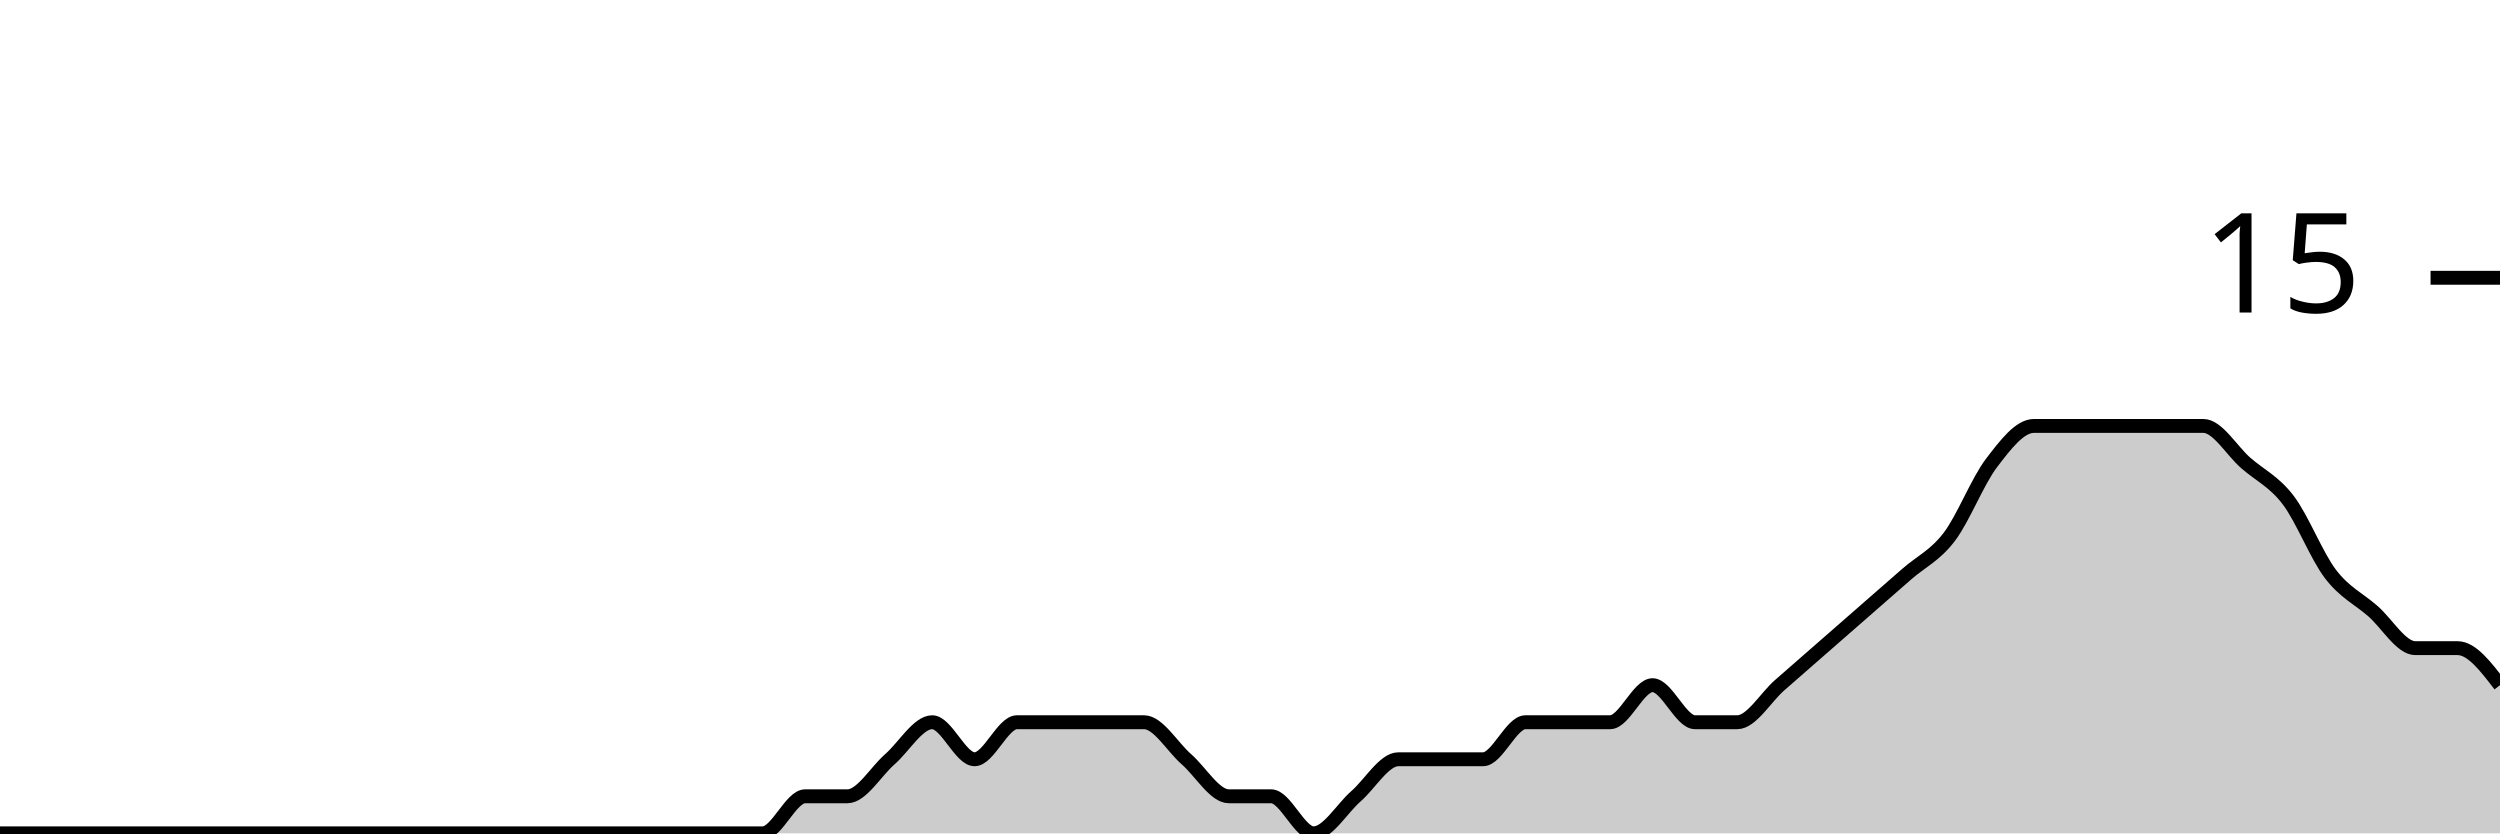
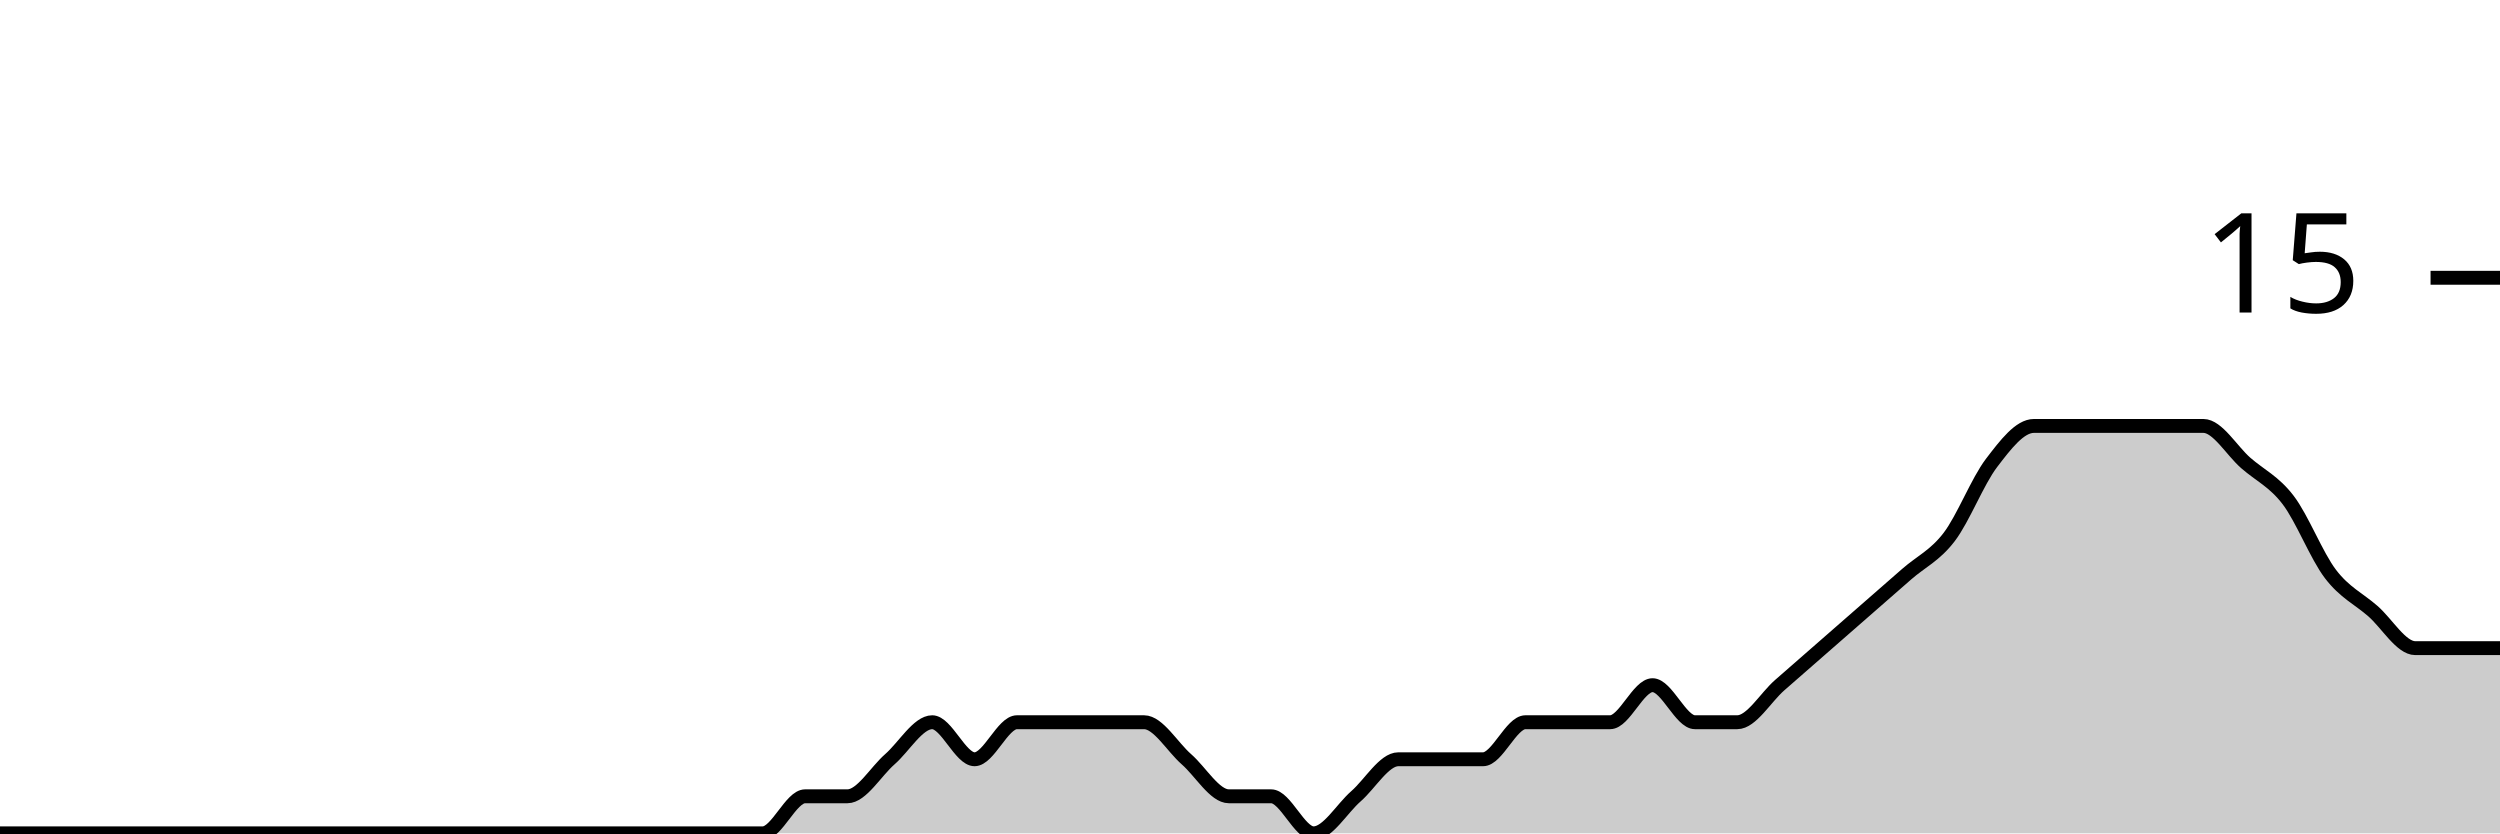
<svg xmlns="http://www.w3.org/2000/svg" viewBox="0 0 180 60">
  <g transform="translate(0,20)">
-     <path class="area" fill="rgba(0, 0, 0, 0.2)" d="M0,40C1.017,40,2.034,40,3.051,40C4.068,40,5.085,40,6.102,40C7.119,40,8.136,40,9.153,40C10.169,40,11.186,40,12.203,40C13.22,40,14.237,40,15.254,40C16.271,40,17.288,40,18.305,40C19.322,40,20.339,40,21.356,40C22.373,40,23.39,40,24.407,40C25.424,40,26.441,40,27.458,40C28.475,40,29.492,40,30.508,40C31.525,40,32.542,40,33.559,40C34.576,40,35.593,40,36.61,40C37.627,40,38.644,40,39.661,40C40.678,40,41.695,40,42.712,40C43.729,40,44.746,40,45.763,40C46.78,40,47.797,40,48.814,40C49.831,40,50.847,40,51.864,40C52.881,40,53.898,40,54.915,40C55.932,40,56.949,37.333,57.966,37.333C58.983,37.333,60,37.333,61.017,37.333C62.034,37.333,63.051,35.556,64.068,34.667C65.085,33.778,66.102,32,67.119,32C68.136,32,69.153,34.667,70.169,34.667C71.186,34.667,72.203,32,73.22,32C74.237,32,75.254,32,76.271,32C77.288,32,78.305,32,79.322,32C80.339,32,81.356,32,82.373,32C83.39,32,84.407,33.778,85.424,34.667C86.441,35.556,87.458,37.333,88.475,37.333C89.492,37.333,90.508,37.333,91.525,37.333C92.542,37.333,93.559,40,94.576,40C95.593,40,96.61,38.222,97.627,37.333C98.644,36.444,99.661,34.667,100.678,34.667C101.695,34.667,102.712,34.667,103.729,34.667C104.746,34.667,105.763,34.667,106.78,34.667C107.797,34.667,108.814,32,109.831,32C110.847,32,111.864,32,112.881,32C113.898,32,114.915,32,115.932,32C116.949,32,117.966,29.333,118.983,29.333C120,29.333,121.017,32,122.034,32C123.051,32,124.068,32,125.085,32C126.102,32,127.119,30.222,128.136,29.333C129.153,28.444,130.169,27.556,131.186,26.667C132.203,25.778,133.22,24.889,134.237,24C135.254,23.111,136.271,22.222,137.288,21.333C138.305,20.444,139.322,20,140.339,18.667C141.356,17.333,142.373,14.667,143.39,13.333C144.407,12,145.424,10.667,146.441,10.667C147.458,10.667,148.475,10.667,149.492,10.667C150.508,10.667,151.525,10.667,152.542,10.667C153.559,10.667,154.576,10.667,155.593,10.667C156.61,10.667,157.627,10.667,158.644,10.667C159.661,10.667,160.678,12.444,161.695,13.333C162.712,14.222,163.729,14.667,164.746,16C165.763,17.333,166.78,20,167.797,21.333C168.814,22.667,169.831,23.111,170.847,24C171.864,24.889,172.881,26.667,173.898,26.667C174.915,26.667,175.932,26.667,176.949,26.667C177.966,26.667,178.983,28,180,29.333L180,40C178.983,40,177.966,40,176.949,40C175.932,40,174.915,40,173.898,40C172.881,40,171.864,40,170.847,40C169.831,40,168.814,40,167.797,40C166.78,40,165.763,40,164.746,40C163.729,40,162.712,40,161.695,40C160.678,40,159.661,40,158.644,40C157.627,40,156.61,40,155.593,40C154.576,40,153.559,40,152.542,40C151.525,40,150.508,40,149.492,40C148.475,40,147.458,40,146.441,40C145.424,40,144.407,40,143.39,40C142.373,40,141.356,40,140.339,40C139.322,40,138.305,40,137.288,40C136.271,40,135.254,40,134.237,40C133.22,40,132.203,40,131.186,40C130.169,40,129.153,40,128.136,40C127.119,40,126.102,40,125.085,40C124.068,40,123.051,40,122.034,40C121.017,40,120,40,118.983,40C117.966,40,116.949,40,115.932,40C114.915,40,113.898,40,112.881,40C111.864,40,110.847,40,109.831,40C108.814,40,107.797,40,106.78,40C105.763,40,104.746,40,103.729,40C102.712,40,101.695,40,100.678,40C99.661,40,98.644,40,97.627,40C96.61,40,95.593,40,94.576,40C93.559,40,92.542,40,91.525,40C90.508,40,89.492,40,88.475,40C87.458,40,86.441,40,85.424,40C84.407,40,83.39,40,82.373,40C81.356,40,80.339,40,79.322,40C78.305,40,77.288,40,76.271,40C75.254,40,74.237,40,73.22,40C72.203,40,71.186,40,70.169,40C69.153,40,68.136,40,67.119,40C66.102,40,65.085,40,64.068,40C63.051,40,62.034,40,61.017,40C60,40,58.983,40,57.966,40C56.949,40,55.932,40,54.915,40C53.898,40,52.881,40,51.864,40C50.847,40,49.831,40,48.814,40C47.797,40,46.78,40,45.763,40C44.746,40,43.729,40,42.712,40C41.695,40,40.678,40,39.661,40C38.644,40,37.627,40,36.61,40C35.593,40,34.576,40,33.559,40C32.542,40,31.525,40,30.508,40C29.492,40,28.475,40,27.458,40C26.441,40,25.424,40,24.407,40C23.39,40,22.373,40,21.356,40C20.339,40,19.322,40,18.305,40C17.288,40,16.271,40,15.254,40C14.237,40,13.22,40,12.203,40C11.186,40,10.169,40,9.153,40C8.136,40,7.119,40,6.102,40C5.085,40,4.068,40,3.051,40C2.034,40,1.017,40,0,40Z" />
-     <path class="line" stroke="black" fill="none" d="M0,40C1.017,40,2.034,40,3.051,40C4.068,40,5.085,40,6.102,40C7.119,40,8.136,40,9.153,40C10.169,40,11.186,40,12.203,40C13.22,40,14.237,40,15.254,40C16.271,40,17.288,40,18.305,40C19.322,40,20.339,40,21.356,40C22.373,40,23.39,40,24.407,40C25.424,40,26.441,40,27.458,40C28.475,40,29.492,40,30.508,40C31.525,40,32.542,40,33.559,40C34.576,40,35.593,40,36.61,40C37.627,40,38.644,40,39.661,40C40.678,40,41.695,40,42.712,40C43.729,40,44.746,40,45.763,40C46.78,40,47.797,40,48.814,40C49.831,40,50.847,40,51.864,40C52.881,40,53.898,40,54.915,40C55.932,40,56.949,37.333,57.966,37.333C58.983,37.333,60,37.333,61.017,37.333C62.034,37.333,63.051,35.556,64.068,34.667C65.085,33.778,66.102,32,67.119,32C68.136,32,69.153,34.667,70.169,34.667C71.186,34.667,72.203,32,73.22,32C74.237,32,75.254,32,76.271,32C77.288,32,78.305,32,79.322,32C80.339,32,81.356,32,82.373,32C83.39,32,84.407,33.778,85.424,34.667C86.441,35.556,87.458,37.333,88.475,37.333C89.492,37.333,90.508,37.333,91.525,37.333C92.542,37.333,93.559,40,94.576,40C95.593,40,96.61,38.222,97.627,37.333C98.644,36.444,99.661,34.667,100.678,34.667C101.695,34.667,102.712,34.667,103.729,34.667C104.746,34.667,105.763,34.667,106.78,34.667C107.797,34.667,108.814,32,109.831,32C110.847,32,111.864,32,112.881,32C113.898,32,114.915,32,115.932,32C116.949,32,117.966,29.333,118.983,29.333C120,29.333,121.017,32,122.034,32C123.051,32,124.068,32,125.085,32C126.102,32,127.119,30.222,128.136,29.333C129.153,28.444,130.169,27.556,131.186,26.667C132.203,25.778,133.22,24.889,134.237,24C135.254,23.111,136.271,22.222,137.288,21.333C138.305,20.444,139.322,20,140.339,18.667C141.356,17.333,142.373,14.667,143.39,13.333C144.407,12,145.424,10.667,146.441,10.667C147.458,10.667,148.475,10.667,149.492,10.667C150.508,10.667,151.525,10.667,152.542,10.667C153.559,10.667,154.576,10.667,155.593,10.667C156.61,10.667,157.627,10.667,158.644,10.667C159.661,10.667,160.678,12.444,161.695,13.333C162.712,14.222,163.729,14.667,164.746,16C165.763,17.333,166.78,20,167.797,21.333C168.814,22.667,169.831,23.111,170.847,24C171.864,24.889,172.881,26.667,173.898,26.667C174.915,26.667,175.932,26.667,176.949,26.667C177.966,26.667,178.983,28,180,29.333" />
+     <path class="area" fill="rgba(0, 0, 0, 0.2)" d="M0,40C1.017,40,2.034,40,3.051,40C4.068,40,5.085,40,6.102,40C7.119,40,8.136,40,9.153,40C10.169,40,11.186,40,12.203,40C13.22,40,14.237,40,15.254,40C16.271,40,17.288,40,18.305,40C19.322,40,20.339,40,21.356,40C22.373,40,23.39,40,24.407,40C25.424,40,26.441,40,27.458,40C28.475,40,29.492,40,30.508,40C31.525,40,32.542,40,33.559,40C34.576,40,35.593,40,36.61,40C37.627,40,38.644,40,39.661,40C40.678,40,41.695,40,42.712,40C43.729,40,44.746,40,45.763,40C46.78,40,47.797,40,48.814,40C49.831,40,50.847,40,51.864,40C52.881,40,53.898,40,54.915,40C55.932,40,56.949,37.333,57.966,37.333C58.983,37.333,60,37.333,61.017,37.333C62.034,37.333,63.051,35.556,64.068,34.667C65.085,33.778,66.102,32,67.119,32C68.136,32,69.153,34.667,70.169,34.667C71.186,34.667,72.203,32,73.22,32C74.237,32,75.254,32,76.271,32C77.288,32,78.305,32,79.322,32C80.339,32,81.356,32,82.373,32C83.39,32,84.407,33.778,85.424,34.667C86.441,35.556,87.458,37.333,88.475,37.333C89.492,37.333,90.508,37.333,91.525,37.333C92.542,37.333,93.559,40,94.576,40C95.593,40,96.61,38.222,97.627,37.333C98.644,36.444,99.661,34.667,100.678,34.667C101.695,34.667,102.712,34.667,103.729,34.667C104.746,34.667,105.763,34.667,106.78,34.667C107.797,34.667,108.814,32,109.831,32C110.847,32,111.864,32,112.881,32C113.898,32,114.915,32,115.932,32C116.949,32,117.966,29.333,118.983,29.333C120,29.333,121.017,32,122.034,32C123.051,32,124.068,32,125.085,32C126.102,32,127.119,30.222,128.136,29.333C129.153,28.444,130.169,27.556,131.186,26.667C132.203,25.778,133.22,24.889,134.237,24C135.254,23.111,136.271,22.222,137.288,21.333C138.305,20.444,139.322,20,140.339,18.667C141.356,17.333,142.373,14.667,143.39,13.333C144.407,12,145.424,10.667,146.441,10.667C147.458,10.667,148.475,10.667,149.492,10.667C150.508,10.667,151.525,10.667,152.542,10.667C153.559,10.667,154.576,10.667,155.593,10.667C156.61,10.667,157.627,10.667,158.644,10.667C159.661,10.667,160.678,12.444,161.695,13.333C162.712,14.222,163.729,14.667,164.746,16C165.763,17.333,166.78,20,167.797,21.333C168.814,22.667,169.831,23.111,170.847,24C171.864,24.889,172.881,26.667,173.898,26.667C174.915,26.667,175.932,26.667,176.949,26.667C177.966,26.667,178.983,26.667,180,26.667L180,40C178.983,40,177.966,40,176.949,40C175.932,40,174.915,40,173.898,40C172.881,40,171.864,40,170.847,40C169.831,40,168.814,40,167.797,40C166.78,40,165.763,40,164.746,40C163.729,40,162.712,40,161.695,40C160.678,40,159.661,40,158.644,40C157.627,40,156.61,40,155.593,40C154.576,40,153.559,40,152.542,40C151.525,40,150.508,40,149.492,40C148.475,40,147.458,40,146.441,40C145.424,40,144.407,40,143.39,40C142.373,40,141.356,40,140.339,40C139.322,40,138.305,40,137.288,40C136.271,40,135.254,40,134.237,40C133.22,40,132.203,40,131.186,40C130.169,40,129.153,40,128.136,40C127.119,40,126.102,40,125.085,40C124.068,40,123.051,40,122.034,40C121.017,40,120,40,118.983,40C117.966,40,116.949,40,115.932,40C114.915,40,113.898,40,112.881,40C111.864,40,110.847,40,109.831,40C108.814,40,107.797,40,106.78,40C105.763,40,104.746,40,103.729,40C102.712,40,101.695,40,100.678,40C99.661,40,98.644,40,97.627,40C96.61,40,95.593,40,94.576,40C93.559,40,92.542,40,91.525,40C90.508,40,89.492,40,88.475,40C87.458,40,86.441,40,85.424,40C84.407,40,83.39,40,82.373,40C81.356,40,80.339,40,79.322,40C78.305,40,77.288,40,76.271,40C75.254,40,74.237,40,73.22,40C72.203,40,71.186,40,70.169,40C69.153,40,68.136,40,67.119,40C66.102,40,65.085,40,64.068,40C63.051,40,62.034,40,61.017,40C60,40,58.983,40,57.966,40C56.949,40,55.932,40,54.915,40C53.898,40,52.881,40,51.864,40C50.847,40,49.831,40,48.814,40C47.797,40,46.78,40,45.763,40C44.746,40,43.729,40,42.712,40C41.695,40,40.678,40,39.661,40C38.644,40,37.627,40,36.61,40C35.593,40,34.576,40,33.559,40C32.542,40,31.525,40,30.508,40C29.492,40,28.475,40,27.458,40C26.441,40,25.424,40,24.407,40C23.39,40,22.373,40,21.356,40C20.339,40,19.322,40,18.305,40C17.288,40,16.271,40,15.254,40C14.237,40,13.22,40,12.203,40C11.186,40,10.169,40,9.153,40C8.136,40,7.119,40,6.102,40C5.085,40,4.068,40,3.051,40C2.034,40,1.017,40,0,40Z" />
+     <path class="line" stroke="black" fill="none" d="M0,40C1.017,40,2.034,40,3.051,40C4.068,40,5.085,40,6.102,40C7.119,40,8.136,40,9.153,40C10.169,40,11.186,40,12.203,40C13.22,40,14.237,40,15.254,40C16.271,40,17.288,40,18.305,40C19.322,40,20.339,40,21.356,40C22.373,40,23.39,40,24.407,40C25.424,40,26.441,40,27.458,40C28.475,40,29.492,40,30.508,40C31.525,40,32.542,40,33.559,40C34.576,40,35.593,40,36.61,40C37.627,40,38.644,40,39.661,40C40.678,40,41.695,40,42.712,40C43.729,40,44.746,40,45.763,40C46.78,40,47.797,40,48.814,40C49.831,40,50.847,40,51.864,40C52.881,40,53.898,40,54.915,40C55.932,40,56.949,37.333,57.966,37.333C58.983,37.333,60,37.333,61.017,37.333C62.034,37.333,63.051,35.556,64.068,34.667C65.085,33.778,66.102,32,67.119,32C68.136,32,69.153,34.667,70.169,34.667C71.186,34.667,72.203,32,73.22,32C74.237,32,75.254,32,76.271,32C77.288,32,78.305,32,79.322,32C80.339,32,81.356,32,82.373,32C83.39,32,84.407,33.778,85.424,34.667C86.441,35.556,87.458,37.333,88.475,37.333C89.492,37.333,90.508,37.333,91.525,37.333C92.542,37.333,93.559,40,94.576,40C95.593,40,96.61,38.222,97.627,37.333C98.644,36.444,99.661,34.667,100.678,34.667C101.695,34.667,102.712,34.667,103.729,34.667C104.746,34.667,105.763,34.667,106.78,34.667C107.797,34.667,108.814,32,109.831,32C110.847,32,111.864,32,112.881,32C113.898,32,114.915,32,115.932,32C116.949,32,117.966,29.333,118.983,29.333C120,29.333,121.017,32,122.034,32C123.051,32,124.068,32,125.085,32C126.102,32,127.119,30.222,128.136,29.333C129.153,28.444,130.169,27.556,131.186,26.667C132.203,25.778,133.22,24.889,134.237,24C135.254,23.111,136.271,22.222,137.288,21.333C138.305,20.444,139.322,20,140.339,18.667C141.356,17.333,142.373,14.667,143.39,13.333C144.407,12,145.424,10.667,146.441,10.667C147.458,10.667,148.475,10.667,149.492,10.667C150.508,10.667,151.525,10.667,152.542,10.667C153.559,10.667,154.576,10.667,155.593,10.667C156.61,10.667,157.627,10.667,158.644,10.667C159.661,10.667,160.678,12.444,161.695,13.333C162.712,14.222,163.729,14.667,164.746,16C165.763,17.333,166.78,20,167.797,21.333C168.814,22.667,169.831,23.111,170.847,24C171.864,24.889,172.881,26.667,173.898,26.667C174.915,26.667,175.932,26.667,176.949,26.667C177.966,26.667,178.983,26.667,180,26.667" />
    <path class="axis-ceiling" stroke-width="1" stroke="black" fill="none" d="M175,0L180,0" />
    <text class="axis-ceiling-label" font-family="sans-serif" text-anchor="end" font-size="10px" x="170" y="2.5">15</text>
  </g>
</svg>
